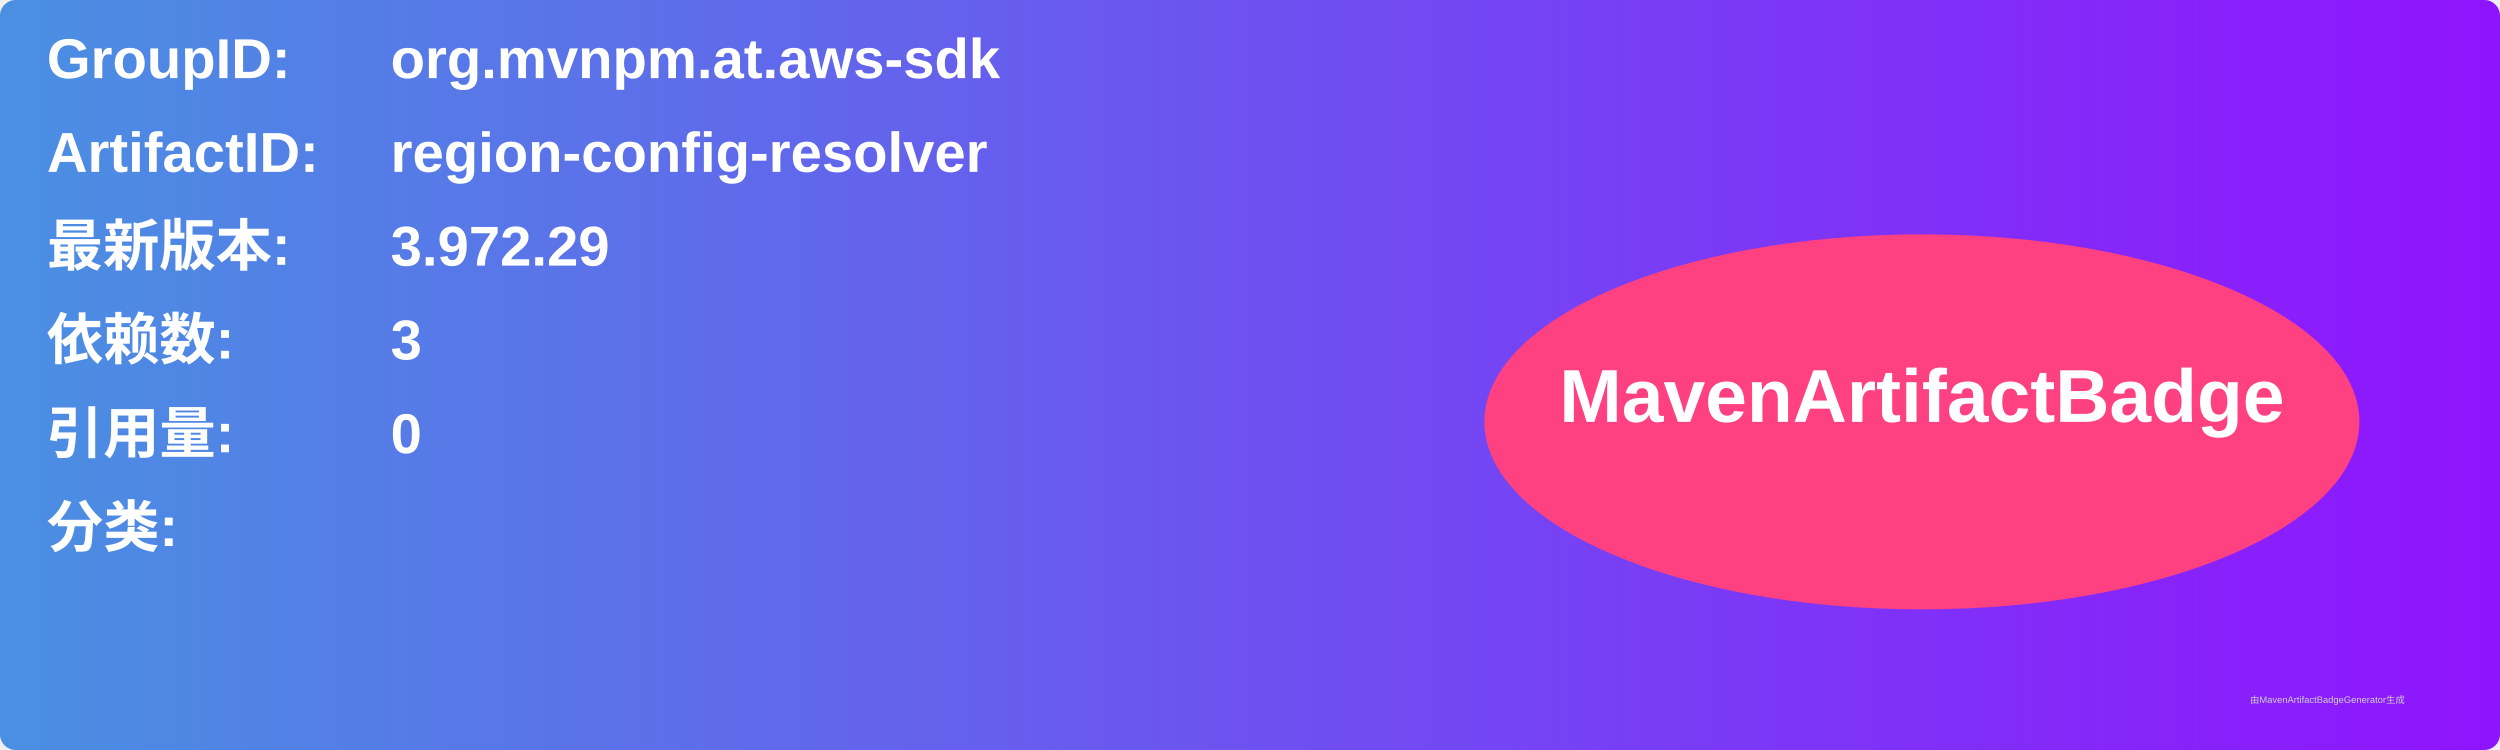
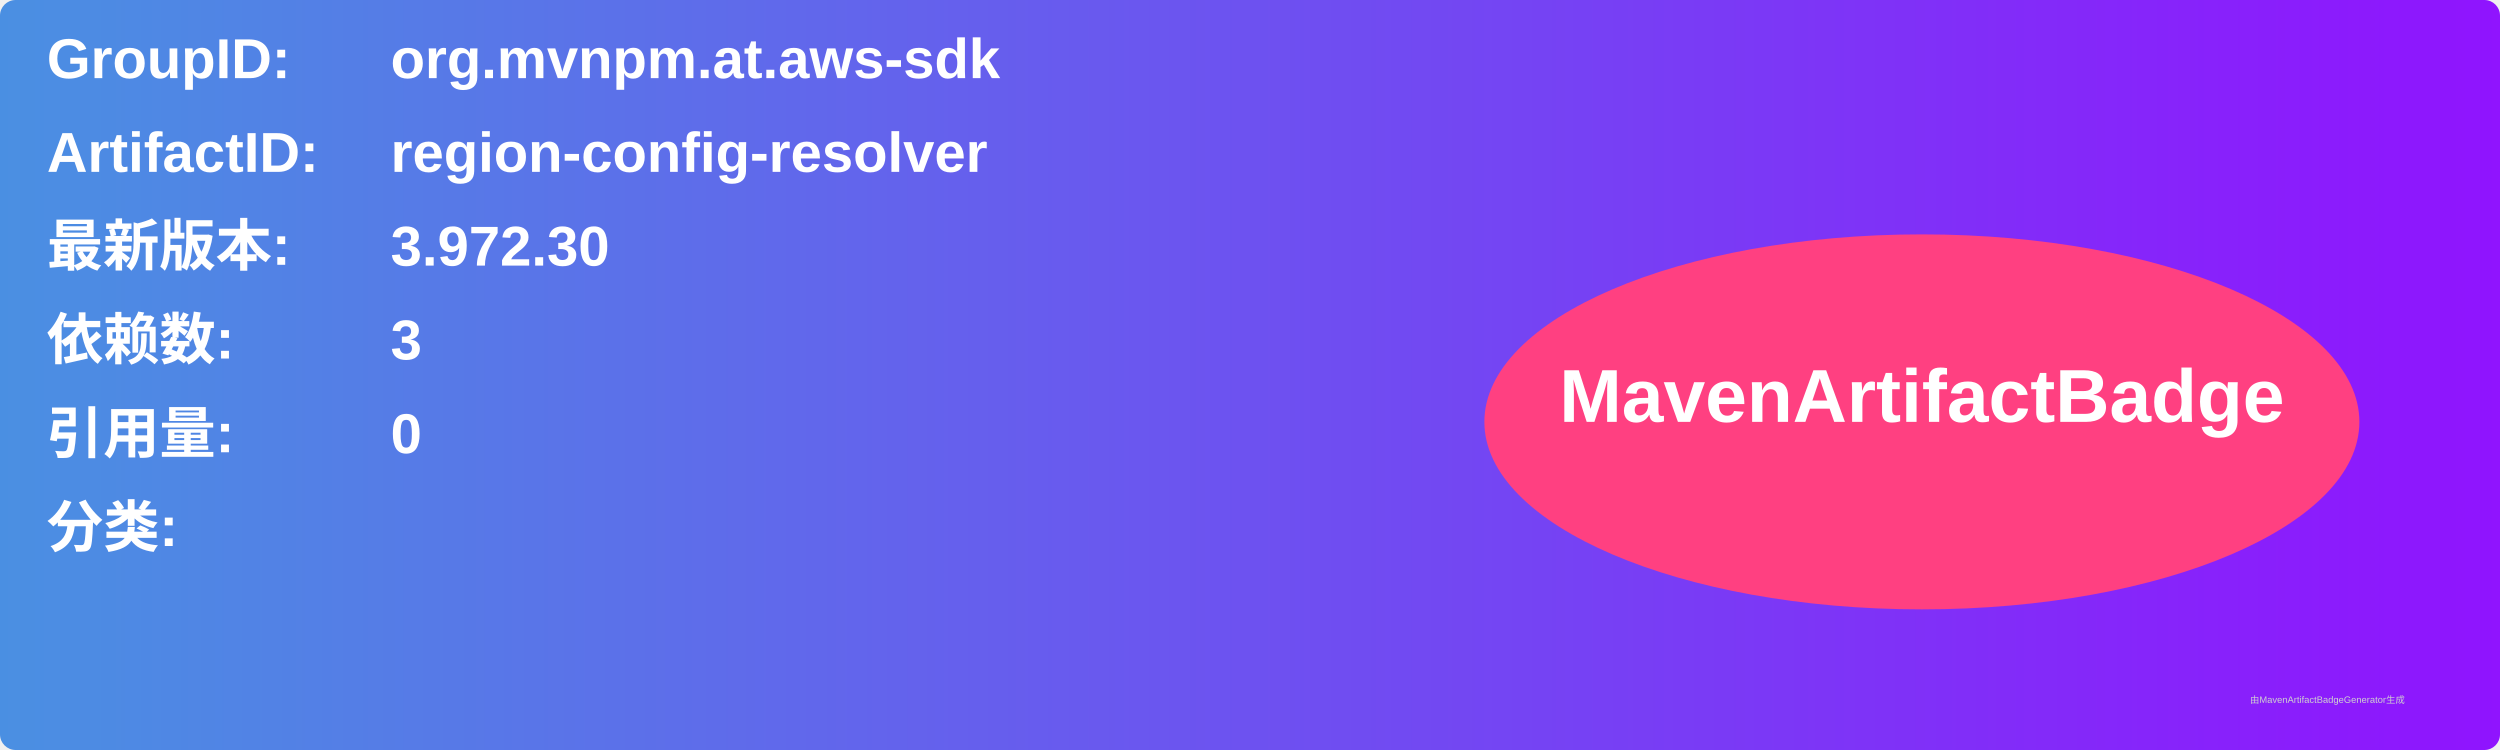
<svg xmlns="http://www.w3.org/2000/svg" width="800" height="240" viewBox="0 0 800 240">
  <linearGradient id="grad" x1="0%" y1="0%" x2="100%" y2="0%">
    <stop offset="0%" stop-color="#4a90e2" />
    <stop offset="100%" stop-color="#9013fe" />
  </linearGradient>
  <rect width="100%" height="100%" rx="5" ry="5" fill="url(#grad)" />
  <g transform="translate(15, 15)">
    <text x="0" y="10" font-family="Arial" font-size="18" fill="white" font-weight="bold" width="260">GroupID:</text>
    <text x="110" y="10" font-family="Arial" font-size="18" fill="white" font-weight="bold" width="460">org.mvnpm.at.aws-sdk</text>
    <text x="0" y="40" font-family="Arial" font-size="18" fill="white" font-weight="bold" width="260">ArtifactID:</text>
    <text x="110" y="40" font-family="Arial" font-size="18" fill="white" font-weight="bold" width="460">region-config-resolver</text>
    <text x="0" y="70" font-family="Arial" font-size="18" fill="white" font-weight="bold">最新版本:</text>
    <text x="110" y="70" font-family="Arial" font-size="18" fill="white" font-weight="bold">
-       <tspan font-weight="bold">3.972.29</tspan>
+       <tspan font-weight="bold">3.972.30</tspan>
    </text>
    <text x="0" y="100" font-family="Arial" font-size="18" fill="white" font-weight="bold">依赖数: </text>
    <text x="110" y="100" font-family="Arial" font-size="18" fill="white">
      <tspan font-weight="bold">3</tspan>
    </text>
    <text x="0" y="130" font-family="Arial" font-size="18" fill="white" font-weight="bold">引用量: </text>
    <text x="110" y="130" font-family="Arial" font-size="18" fill="white">
      <tspan font-weight="bold">0</tspan>
    </text>
    <text x="0" y="160" font-family="Arial" font-size="18" fill="white" font-weight="bold">分类:</text>
    <text x="10" y="190" font-family="Arial" font-size="10" fill="white">
      <tspan font-weight="bold" />
    </text>
    <ellipse cx="600" cy="120" rx="140" ry="60" fill="#ff4081" />
    <text x="600" y="120" text-anchor="middle" font-family="Arial" font-size="24" fill="white" font-weight="bold">MavenArtifactBadge</text>
  </g>
  <text x="720" y="225" font-family="Arial" font-size="3" fill="#d0d0d0">由MavenArtifactBadgeGenerator生成</text>
</svg>
